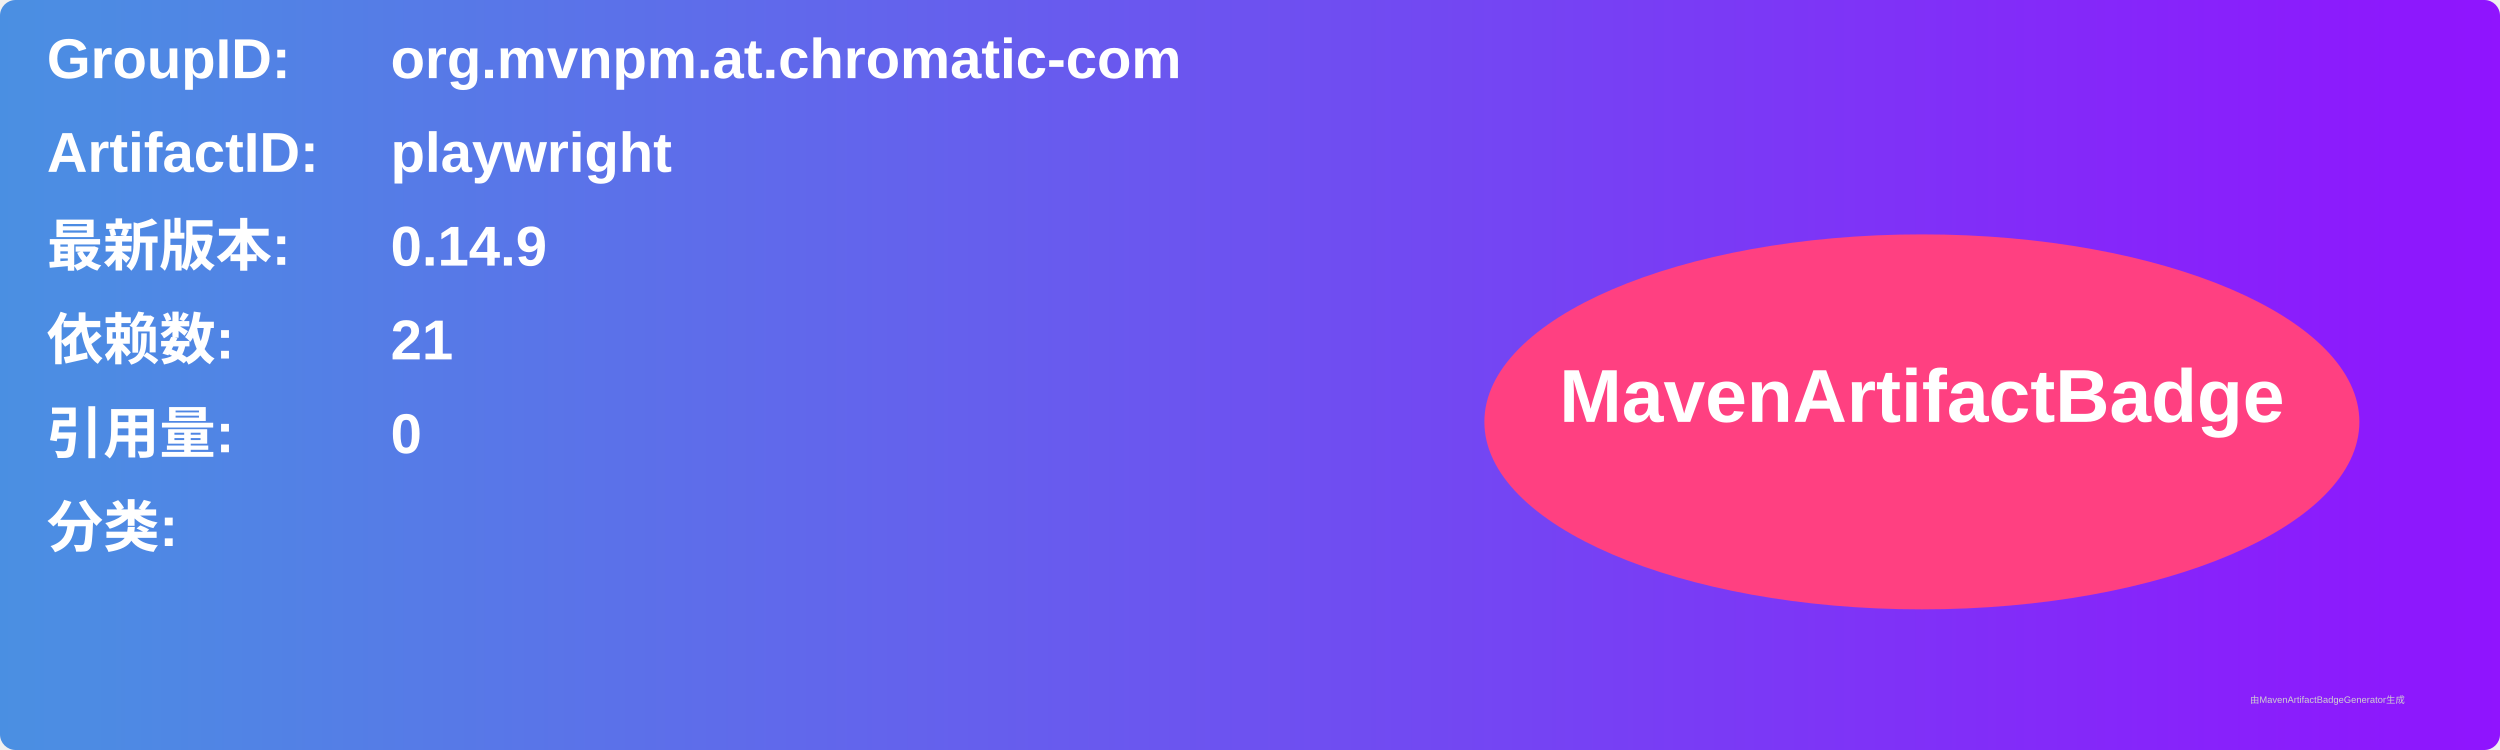
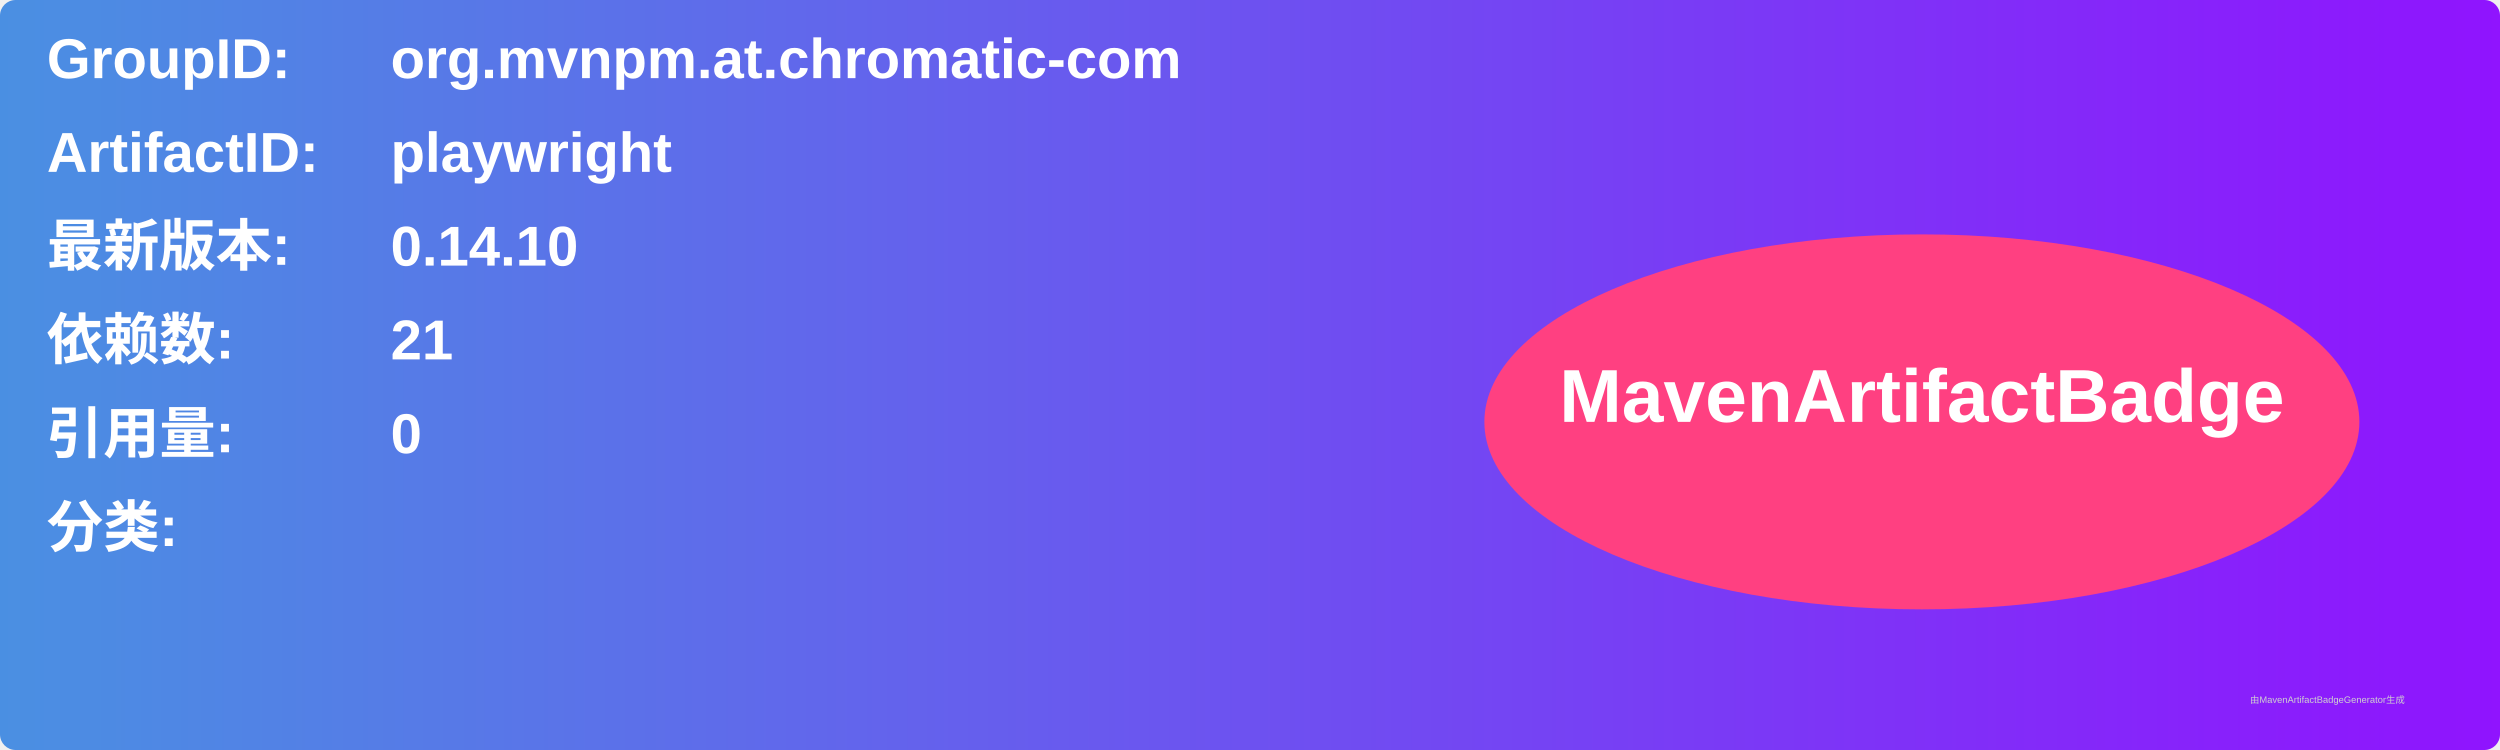
<svg xmlns="http://www.w3.org/2000/svg" width="800" height="240" viewBox="0 0 800 240">
  <linearGradient id="grad" x1="0%" y1="0%" x2="100%" y2="0%">
    <stop offset="0%" stop-color="#4a90e2" />
    <stop offset="100%" stop-color="#9013fe" />
  </linearGradient>
  <rect width="100%" height="100%" rx="5" ry="5" fill="url(#grad)" />
  <g transform="translate(15, 15)">
    <text x="0" y="10" font-family="Arial" font-size="18" fill="white" font-weight="bold" width="260">GroupID:</text>
    <text x="110" y="10" font-family="Arial" font-size="18" fill="white" font-weight="bold" width="460">org.mvnpm.at.chromatic-com</text>
    <text x="0" y="40" font-family="Arial" font-size="18" fill="white" font-weight="bold" width="260">ArtifactID:</text>
    <text x="110" y="40" font-family="Arial" font-size="18" fill="white" font-weight="bold" width="460">playwright</text>
    <text x="0" y="70" font-family="Arial" font-size="18" fill="white" font-weight="bold">最新版本:</text>
    <text x="110" y="70" font-family="Arial" font-size="18" fill="white" font-weight="bold">
-       <tspan font-weight="bold">0.14.9</tspan>
+       <tspan font-weight="bold">0.14.10</tspan>
    </text>
    <text x="0" y="100" font-family="Arial" font-size="18" fill="white" font-weight="bold">依赖数: </text>
    <text x="110" y="100" font-family="Arial" font-size="18" fill="white">
      <tspan font-weight="bold">21</tspan>
    </text>
    <text x="0" y="130" font-family="Arial" font-size="18" fill="white" font-weight="bold">引用量: </text>
    <text x="110" y="130" font-family="Arial" font-size="18" fill="white">
      <tspan font-weight="bold">0</tspan>
    </text>
    <text x="0" y="160" font-family="Arial" font-size="18" fill="white" font-weight="bold">分类:</text>
    <text x="10" y="190" font-family="Arial" font-size="10" fill="white">
      <tspan font-weight="bold" />
    </text>
    <ellipse cx="600" cy="120" rx="140" ry="60" fill="#ff4081" />
    <text x="600" y="120" text-anchor="middle" font-family="Arial" font-size="24" fill="white" font-weight="bold">MavenArtifactBadge</text>
  </g>
  <text x="720" y="225" font-family="Arial" font-size="3" fill="#d0d0d0">由MavenArtifactBadgeGenerator生成</text>
</svg>
